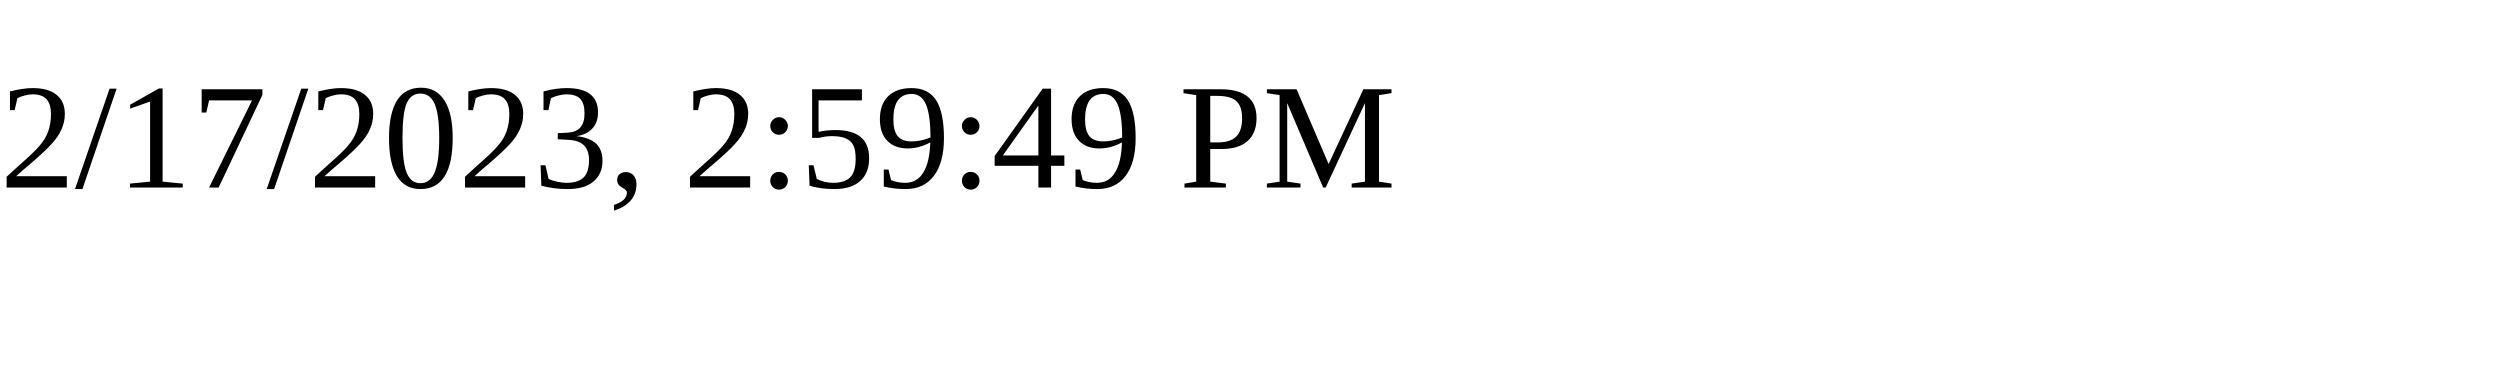
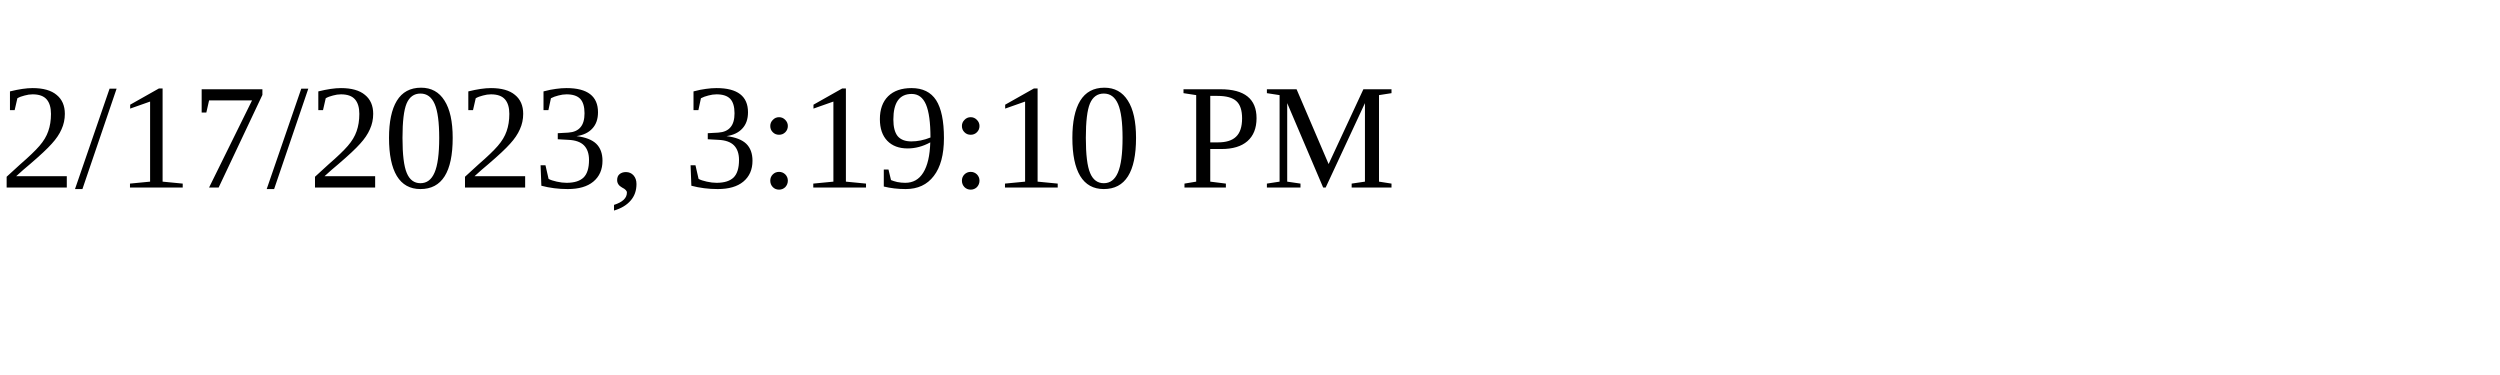
<svg xmlns="http://www.w3.org/2000/svg" height="30" width="200">
-   <text x="0" y="15">2/17/2023, 2:59:49 PM</text>
+   <text x="0" y="15">2/17/2023, 3:19:10 PM</text>
</svg>
